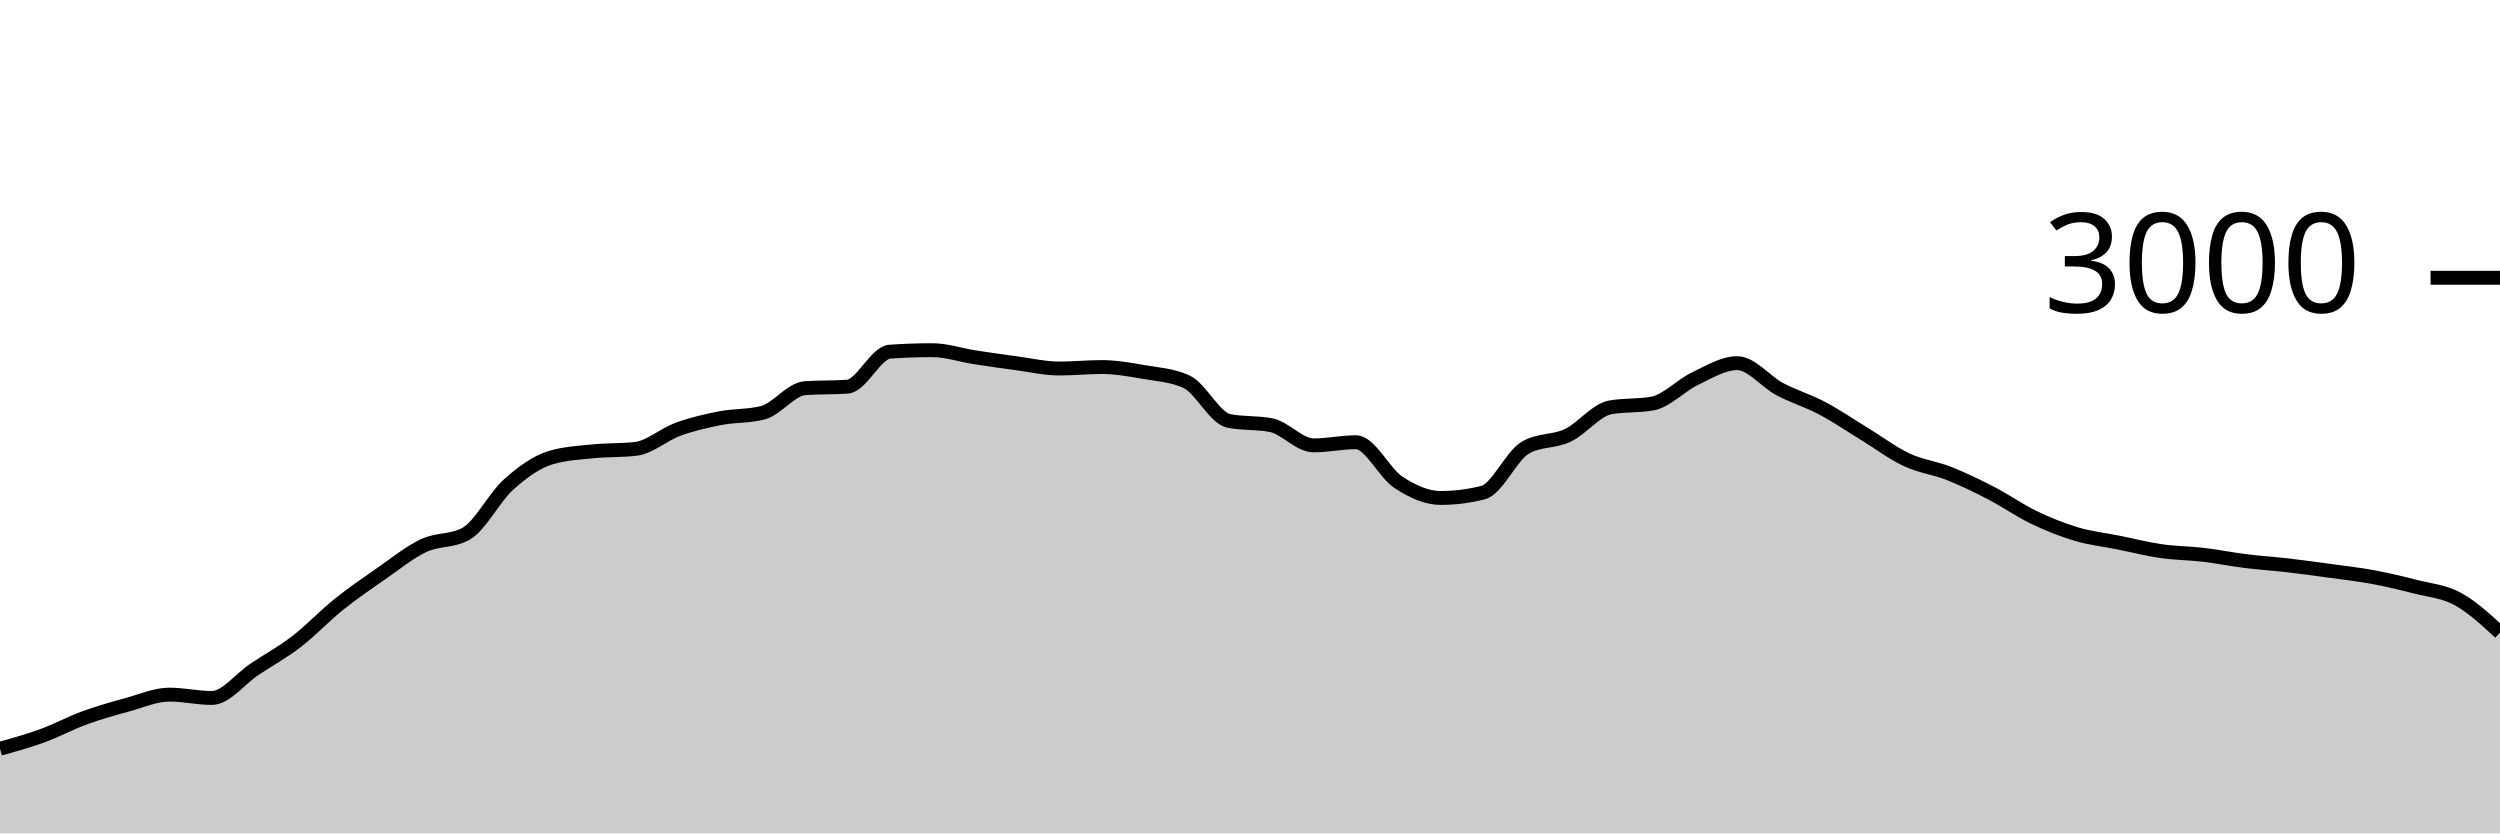
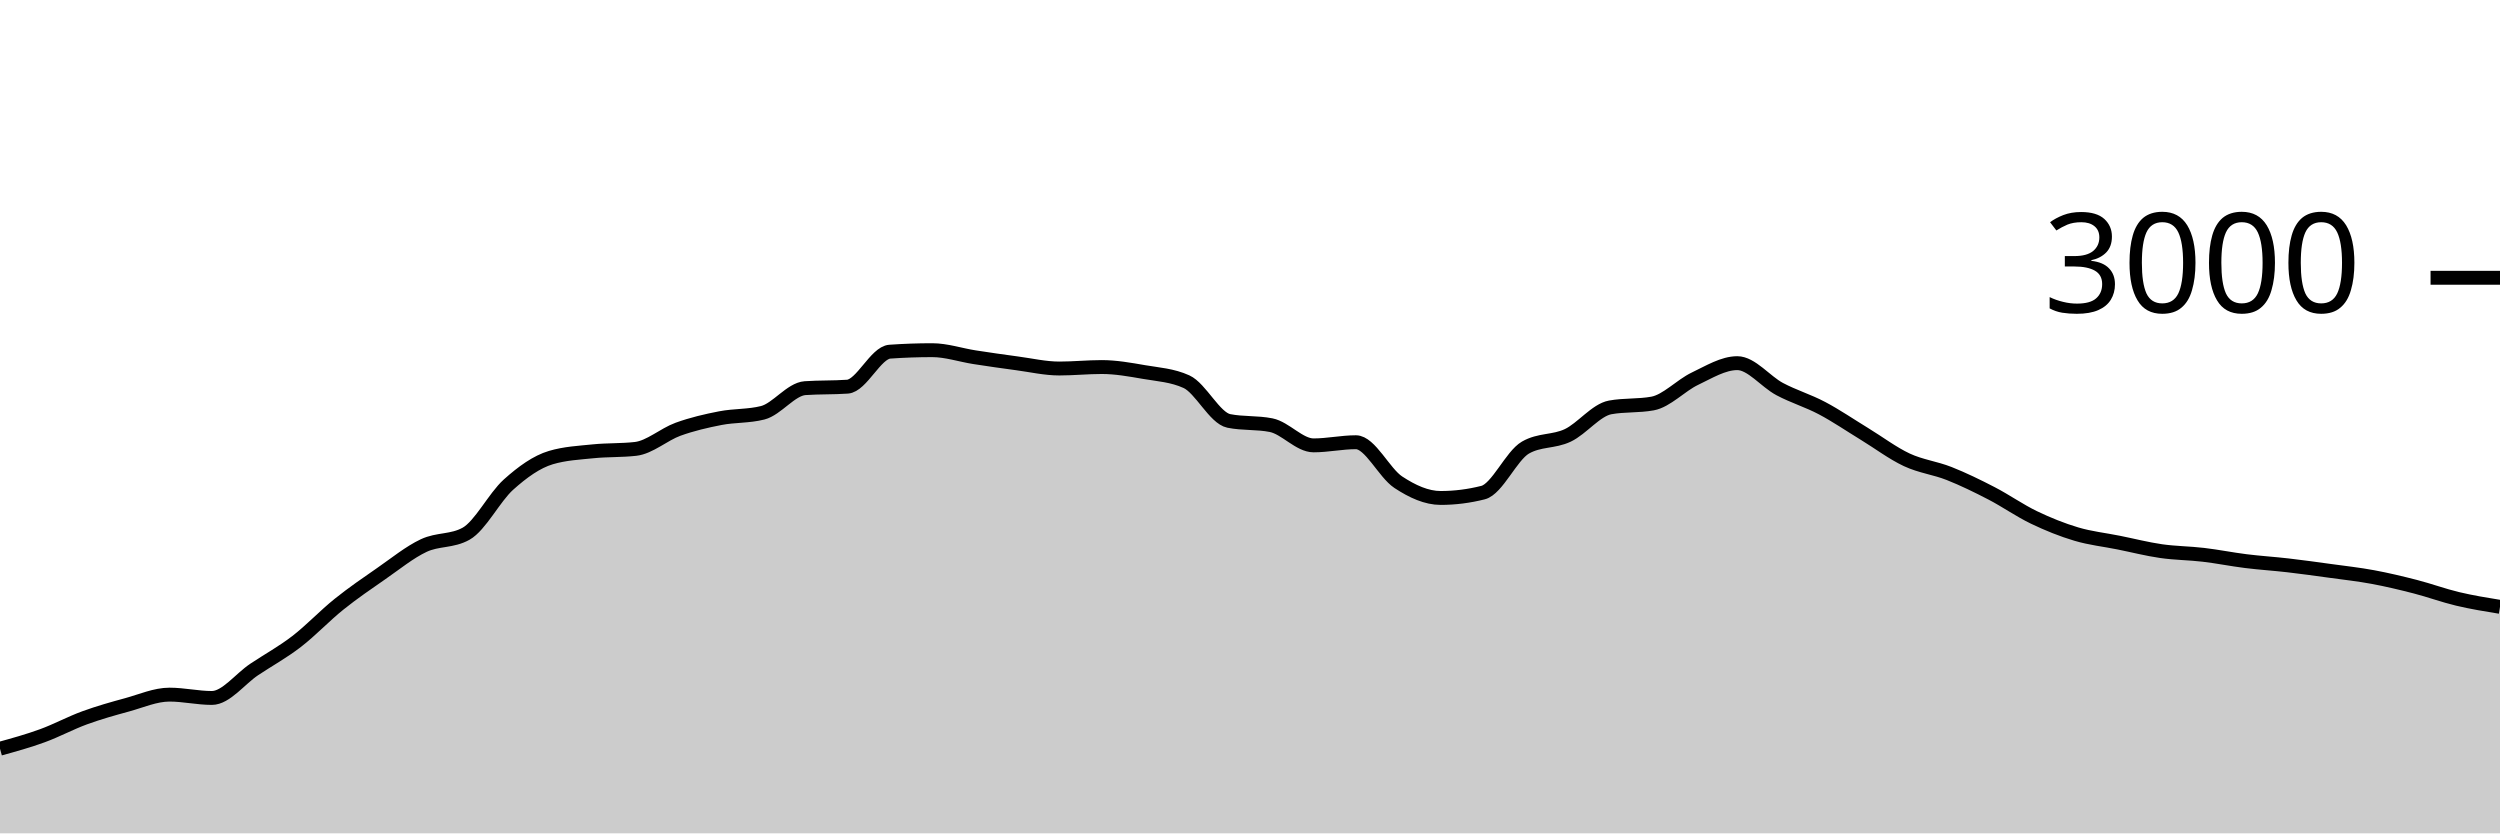
<svg xmlns="http://www.w3.org/2000/svg" viewBox="0 0 180 60">
  <g transform="translate(0,20)">
-     <path class="area" fill="rgba(0, 0, 0, 0.2)" d="M0,33.907C1.017,33.626,2.034,33.344,3.051,32.973C4.068,32.602,5.085,32.051,6.102,31.68C7.119,31.309,8.136,31.024,9.153,30.747C10.169,30.469,11.186,30.013,12.203,30.013C13.22,30.013,14.237,30.253,15.254,30.253C16.271,30.253,17.288,28.878,18.305,28.2C19.322,27.522,20.339,26.969,21.356,26.187C22.373,25.404,23.39,24.322,24.407,23.507C25.424,22.691,26.441,21.998,27.458,21.293C28.475,20.589,29.492,19.758,30.508,19.28C31.525,18.802,32.542,18.996,33.559,18.427C34.576,17.858,35.593,15.807,36.61,14.893C37.627,13.98,38.644,13.249,39.661,12.947C40.678,12.644,41.695,12.598,42.712,12.493C43.729,12.389,44.746,12.436,45.763,12.32C46.78,12.204,47.797,11.276,48.814,10.907C49.831,10.538,50.847,10.304,51.864,10.107C52.881,9.909,53.898,9.978,54.915,9.72C55.932,9.462,56.949,8.018,57.966,7.947C58.983,7.876,60,7.911,61.017,7.84C62.034,7.769,63.051,5.391,64.068,5.32C65.085,5.249,66.102,5.213,67.119,5.213C68.136,5.213,69.153,5.562,70.169,5.72C71.186,5.878,72.203,6.024,73.22,6.16C74.237,6.296,75.254,6.533,76.271,6.533C77.288,6.533,78.305,6.427,79.322,6.427C80.339,6.427,81.356,6.611,82.373,6.787C83.39,6.962,84.407,7.018,85.424,7.48C86.441,7.942,87.458,10.102,88.475,10.307C89.492,10.511,90.508,10.409,91.525,10.613C92.542,10.818,93.559,12.067,94.576,12.067C95.593,12.067,96.61,11.84,97.627,11.84C98.644,11.84,99.661,14.051,100.678,14.72C101.695,15.389,102.712,15.853,103.729,15.853C104.746,15.853,105.763,15.724,106.78,15.467C107.797,15.209,108.814,12.813,109.831,12.227C110.847,11.64,111.864,11.829,112.881,11.347C113.898,10.864,114.915,9.52,115.932,9.333C116.949,9.147,117.966,9.24,118.983,9.053C120,8.867,121.017,7.751,122.034,7.267C123.051,6.782,124.068,6.147,125.085,6.147C126.102,6.147,127.119,7.473,128.136,8.013C129.153,8.553,130.169,8.849,131.186,9.387C132.203,9.924,133.22,10.62,134.237,11.24C135.254,11.86,136.271,12.631,137.288,13.107C138.305,13.582,139.322,13.691,140.339,14.093C141.356,14.496,142.373,14.993,143.39,15.52C144.407,16.047,145.424,16.764,146.441,17.253C147.458,17.742,148.475,18.151,149.492,18.453C150.508,18.756,151.525,18.862,152.542,19.067C153.559,19.271,154.576,19.533,155.593,19.68C156.61,19.827,157.627,19.827,158.644,19.947C159.661,20.067,160.678,20.273,161.695,20.4C162.712,20.527,163.729,20.589,164.746,20.707C165.763,20.824,166.78,20.967,167.797,21.107C168.814,21.247,169.831,21.358,170.847,21.547C171.864,21.736,172.881,21.978,173.898,22.24C174.915,22.502,175.932,22.569,176.949,23.12C177.966,23.671,178.983,24.609,180,25.547L180,40C178.983,40,177.966,40,176.949,40C175.932,40,174.915,40,173.898,40C172.881,40,171.864,40,170.847,40C169.831,40,168.814,40,167.797,40C166.78,40,165.763,40,164.746,40C163.729,40,162.712,40,161.695,40C160.678,40,159.661,40,158.644,40C157.627,40,156.61,40,155.593,40C154.576,40,153.559,40,152.542,40C151.525,40,150.508,40,149.492,40C148.475,40,147.458,40,146.441,40C145.424,40,144.407,40,143.39,40C142.373,40,141.356,40,140.339,40C139.322,40,138.305,40,137.288,40C136.271,40,135.254,40,134.237,40C133.22,40,132.203,40,131.186,40C130.169,40,129.153,40,128.136,40C127.119,40,126.102,40,125.085,40C124.068,40,123.051,40,122.034,40C121.017,40,120,40,118.983,40C117.966,40,116.949,40,115.932,40C114.915,40,113.898,40,112.881,40C111.864,40,110.847,40,109.831,40C108.814,40,107.797,40,106.78,40C105.763,40,104.746,40,103.729,40C102.712,40,101.695,40,100.678,40C99.661,40,98.644,40,97.627,40C96.61,40,95.593,40,94.576,40C93.559,40,92.542,40,91.525,40C90.508,40,89.492,40,88.475,40C87.458,40,86.441,40,85.424,40C84.407,40,83.39,40,82.373,40C81.356,40,80.339,40,79.322,40C78.305,40,77.288,40,76.271,40C75.254,40,74.237,40,73.22,40C72.203,40,71.186,40,70.169,40C69.153,40,68.136,40,67.119,40C66.102,40,65.085,40,64.068,40C63.051,40,62.034,40,61.017,40C60,40,58.983,40,57.966,40C56.949,40,55.932,40,54.915,40C53.898,40,52.881,40,51.864,40C50.847,40,49.831,40,48.814,40C47.797,40,46.78,40,45.763,40C44.746,40,43.729,40,42.712,40C41.695,40,40.678,40,39.661,40C38.644,40,37.627,40,36.61,40C35.593,40,34.576,40,33.559,40C32.542,40,31.525,40,30.508,40C29.492,40,28.475,40,27.458,40C26.441,40,25.424,40,24.407,40C23.39,40,22.373,40,21.356,40C20.339,40,19.322,40,18.305,40C17.288,40,16.271,40,15.254,40C14.237,40,13.22,40,12.203,40C11.186,40,10.169,40,9.153,40C8.136,40,7.119,40,6.102,40C5.085,40,4.068,40,3.051,40C2.034,40,1.017,40,0,40Z" />
-     <path class="line" stroke="black" fill="none" d="M0,33.907C1.017,33.626,2.034,33.344,3.051,32.973C4.068,32.602,5.085,32.051,6.102,31.68C7.119,31.309,8.136,31.024,9.153,30.747C10.169,30.469,11.186,30.013,12.203,30.013C13.22,30.013,14.237,30.253,15.254,30.253C16.271,30.253,17.288,28.878,18.305,28.2C19.322,27.522,20.339,26.969,21.356,26.187C22.373,25.404,23.39,24.322,24.407,23.507C25.424,22.691,26.441,21.998,27.458,21.293C28.475,20.589,29.492,19.758,30.508,19.28C31.525,18.802,32.542,18.996,33.559,18.427C34.576,17.858,35.593,15.807,36.61,14.893C37.627,13.98,38.644,13.249,39.661,12.947C40.678,12.644,41.695,12.598,42.712,12.493C43.729,12.389,44.746,12.436,45.763,12.32C46.78,12.204,47.797,11.276,48.814,10.907C49.831,10.538,50.847,10.304,51.864,10.107C52.881,9.909,53.898,9.978,54.915,9.72C55.932,9.462,56.949,8.018,57.966,7.947C58.983,7.876,60,7.911,61.017,7.84C62.034,7.769,63.051,5.391,64.068,5.32C65.085,5.249,66.102,5.213,67.119,5.213C68.136,5.213,69.153,5.562,70.169,5.72C71.186,5.878,72.203,6.024,73.22,6.16C74.237,6.296,75.254,6.533,76.271,6.533C77.288,6.533,78.305,6.427,79.322,6.427C80.339,6.427,81.356,6.611,82.373,6.787C83.39,6.962,84.407,7.018,85.424,7.48C86.441,7.942,87.458,10.102,88.475,10.307C89.492,10.511,90.508,10.409,91.525,10.613C92.542,10.818,93.559,12.067,94.576,12.067C95.593,12.067,96.61,11.84,97.627,11.84C98.644,11.84,99.661,14.051,100.678,14.72C101.695,15.389,102.712,15.853,103.729,15.853C104.746,15.853,105.763,15.724,106.78,15.467C107.797,15.209,108.814,12.813,109.831,12.227C110.847,11.64,111.864,11.829,112.881,11.347C113.898,10.864,114.915,9.52,115.932,9.333C116.949,9.147,117.966,9.24,118.983,9.053C120,8.867,121.017,7.751,122.034,7.267C123.051,6.782,124.068,6.147,125.085,6.147C126.102,6.147,127.119,7.473,128.136,8.013C129.153,8.553,130.169,8.849,131.186,9.387C132.203,9.924,133.22,10.62,134.237,11.24C135.254,11.86,136.271,12.631,137.288,13.107C138.305,13.582,139.322,13.691,140.339,14.093C141.356,14.496,142.373,14.993,143.39,15.52C144.407,16.047,145.424,16.764,146.441,17.253C147.458,17.742,148.475,18.151,149.492,18.453C150.508,18.756,151.525,18.862,152.542,19.067C153.559,19.271,154.576,19.533,155.593,19.68C156.61,19.827,157.627,19.827,158.644,19.947C159.661,20.067,160.678,20.273,161.695,20.4C162.712,20.527,163.729,20.589,164.746,20.707C165.763,20.824,166.78,20.967,167.797,21.107C168.814,21.247,169.831,21.358,170.847,21.547C171.864,21.736,172.881,21.978,173.898,22.24C174.915,22.502,175.932,22.569,176.949,23.12C177.966,23.671,178.983,24.609,180,25.547" />
+     <path class="area" fill="rgba(0, 0, 0, 0.2)" d="M0,33.907C1.017,33.626,2.034,33.344,3.051,32.973C4.068,32.602,5.085,32.051,6.102,31.68C7.119,31.309,8.136,31.024,9.153,30.747C10.169,30.469,11.186,30.013,12.203,30.013C13.22,30.013,14.237,30.253,15.254,30.253C16.271,30.253,17.288,28.878,18.305,28.2C19.322,27.522,20.339,26.969,21.356,26.187C22.373,25.404,23.39,24.322,24.407,23.507C25.424,22.691,26.441,21.998,27.458,21.293C28.475,20.589,29.492,19.758,30.508,19.28C31.525,18.802,32.542,18.996,33.559,18.427C34.576,17.858,35.593,15.807,36.61,14.893C37.627,13.98,38.644,13.249,39.661,12.947C40.678,12.644,41.695,12.598,42.712,12.493C43.729,12.389,44.746,12.436,45.763,12.32C46.78,12.204,47.797,11.276,48.814,10.907C49.831,10.538,50.847,10.304,51.864,10.107C52.881,9.909,53.898,9.978,54.915,9.72C55.932,9.462,56.949,8.018,57.966,7.947C58.983,7.876,60,7.911,61.017,7.84C62.034,7.769,63.051,5.391,64.068,5.32C65.085,5.249,66.102,5.213,67.119,5.213C68.136,5.213,69.153,5.562,70.169,5.72C71.186,5.878,72.203,6.024,73.22,6.16C74.237,6.296,75.254,6.533,76.271,6.533C77.288,6.533,78.305,6.427,79.322,6.427C80.339,6.427,81.356,6.611,82.373,6.787C83.39,6.962,84.407,7.018,85.424,7.48C86.441,7.942,87.458,10.102,88.475,10.307C89.492,10.511,90.508,10.409,91.525,10.613C92.542,10.818,93.559,12.067,94.576,12.067C95.593,12.067,96.61,11.84,97.627,11.84C98.644,11.84,99.661,14.051,100.678,14.72C101.695,15.389,102.712,15.853,103.729,15.853C104.746,15.853,105.763,15.724,106.78,15.467C107.797,15.209,108.814,12.813,109.831,12.227C110.847,11.64,111.864,11.829,112.881,11.347C113.898,10.864,114.915,9.52,115.932,9.333C116.949,9.147,117.966,9.24,118.983,9.053C120,8.867,121.017,7.751,122.034,7.267C123.051,6.782,124.068,6.147,125.085,6.147C126.102,6.147,127.119,7.473,128.136,8.013C129.153,8.553,130.169,8.849,131.186,9.387C132.203,9.924,133.22,10.62,134.237,11.24C135.254,11.86,136.271,12.631,137.288,13.107C138.305,13.582,139.322,13.691,140.339,14.093C141.356,14.496,142.373,14.993,143.39,15.52C144.407,16.047,145.424,16.764,146.441,17.253C147.458,17.742,148.475,18.151,149.492,18.453C150.508,18.756,151.525,18.862,152.542,19.067C153.559,19.271,154.576,19.533,155.593,19.68C156.61,19.827,157.627,19.827,158.644,19.947C159.661,20.067,160.678,20.273,161.695,20.4C162.712,20.527,163.729,20.589,164.746,20.707C165.763,20.824,166.78,20.967,167.797,21.107C168.814,21.247,169.831,21.358,170.847,21.547C171.864,21.736,172.881,21.978,173.898,22.24C174.915,22.502,175.932,22.878,176.949,23.12C177.966,23.362,178.983,23.528,180,23.693L180,40C178.983,40,177.966,40,176.949,40C175.932,40,174.915,40,173.898,40C172.881,40,171.864,40,170.847,40C169.831,40,168.814,40,167.797,40C166.78,40,165.763,40,164.746,40C163.729,40,162.712,40,161.695,40C160.678,40,159.661,40,158.644,40C157.627,40,156.61,40,155.593,40C154.576,40,153.559,40,152.542,40C151.525,40,150.508,40,149.492,40C148.475,40,147.458,40,146.441,40C145.424,40,144.407,40,143.39,40C142.373,40,141.356,40,140.339,40C139.322,40,138.305,40,137.288,40C136.271,40,135.254,40,134.237,40C133.22,40,132.203,40,131.186,40C130.169,40,129.153,40,128.136,40C127.119,40,126.102,40,125.085,40C124.068,40,123.051,40,122.034,40C121.017,40,120,40,118.983,40C117.966,40,116.949,40,115.932,40C114.915,40,113.898,40,112.881,40C111.864,40,110.847,40,109.831,40C108.814,40,107.797,40,106.78,40C105.763,40,104.746,40,103.729,40C102.712,40,101.695,40,100.678,40C99.661,40,98.644,40,97.627,40C96.61,40,95.593,40,94.576,40C93.559,40,92.542,40,91.525,40C90.508,40,89.492,40,88.475,40C87.458,40,86.441,40,85.424,40C84.407,40,83.39,40,82.373,40C81.356,40,80.339,40,79.322,40C78.305,40,77.288,40,76.271,40C75.254,40,74.237,40,73.22,40C72.203,40,71.186,40,70.169,40C69.153,40,68.136,40,67.119,40C66.102,40,65.085,40,64.068,40C63.051,40,62.034,40,61.017,40C60,40,58.983,40,57.966,40C56.949,40,55.932,40,54.915,40C53.898,40,52.881,40,51.864,40C50.847,40,49.831,40,48.814,40C47.797,40,46.78,40,45.763,40C44.746,40,43.729,40,42.712,40C41.695,40,40.678,40,39.661,40C38.644,40,37.627,40,36.61,40C35.593,40,34.576,40,33.559,40C32.542,40,31.525,40,30.508,40C29.492,40,28.475,40,27.458,40C26.441,40,25.424,40,24.407,40C23.39,40,22.373,40,21.356,40C20.339,40,19.322,40,18.305,40C17.288,40,16.271,40,15.254,40C14.237,40,13.22,40,12.203,40C11.186,40,10.169,40,9.153,40C8.136,40,7.119,40,6.102,40C5.085,40,4.068,40,3.051,40C2.034,40,1.017,40,0,40Z" />
+     <path class="line" stroke="black" fill="none" d="M0,33.907C1.017,33.626,2.034,33.344,3.051,32.973C4.068,32.602,5.085,32.051,6.102,31.68C7.119,31.309,8.136,31.024,9.153,30.747C10.169,30.469,11.186,30.013,12.203,30.013C13.22,30.013,14.237,30.253,15.254,30.253C16.271,30.253,17.288,28.878,18.305,28.2C19.322,27.522,20.339,26.969,21.356,26.187C22.373,25.404,23.39,24.322,24.407,23.507C25.424,22.691,26.441,21.998,27.458,21.293C28.475,20.589,29.492,19.758,30.508,19.28C31.525,18.802,32.542,18.996,33.559,18.427C34.576,17.858,35.593,15.807,36.61,14.893C37.627,13.98,38.644,13.249,39.661,12.947C40.678,12.644,41.695,12.598,42.712,12.493C43.729,12.389,44.746,12.436,45.763,12.32C46.78,12.204,47.797,11.276,48.814,10.907C49.831,10.538,50.847,10.304,51.864,10.107C52.881,9.909,53.898,9.978,54.915,9.72C55.932,9.462,56.949,8.018,57.966,7.947C58.983,7.876,60,7.911,61.017,7.84C62.034,7.769,63.051,5.391,64.068,5.32C65.085,5.249,66.102,5.213,67.119,5.213C68.136,5.213,69.153,5.562,70.169,5.72C71.186,5.878,72.203,6.024,73.22,6.16C74.237,6.296,75.254,6.533,76.271,6.533C77.288,6.533,78.305,6.427,79.322,6.427C80.339,6.427,81.356,6.611,82.373,6.787C83.39,6.962,84.407,7.018,85.424,7.48C86.441,7.942,87.458,10.102,88.475,10.307C89.492,10.511,90.508,10.409,91.525,10.613C92.542,10.818,93.559,12.067,94.576,12.067C95.593,12.067,96.61,11.84,97.627,11.84C98.644,11.84,99.661,14.051,100.678,14.72C101.695,15.389,102.712,15.853,103.729,15.853C104.746,15.853,105.763,15.724,106.78,15.467C107.797,15.209,108.814,12.813,109.831,12.227C110.847,11.64,111.864,11.829,112.881,11.347C113.898,10.864,114.915,9.52,115.932,9.333C116.949,9.147,117.966,9.24,118.983,9.053C120,8.867,121.017,7.751,122.034,7.267C123.051,6.782,124.068,6.147,125.085,6.147C126.102,6.147,127.119,7.473,128.136,8.013C129.153,8.553,130.169,8.849,131.186,9.387C132.203,9.924,133.22,10.62,134.237,11.24C135.254,11.86,136.271,12.631,137.288,13.107C138.305,13.582,139.322,13.691,140.339,14.093C141.356,14.496,142.373,14.993,143.39,15.52C144.407,16.047,145.424,16.764,146.441,17.253C147.458,17.742,148.475,18.151,149.492,18.453C150.508,18.756,151.525,18.862,152.542,19.067C153.559,19.271,154.576,19.533,155.593,19.68C156.61,19.827,157.627,19.827,158.644,19.947C159.661,20.067,160.678,20.273,161.695,20.4C162.712,20.527,163.729,20.589,164.746,20.707C165.763,20.824,166.78,20.967,167.797,21.107C168.814,21.247,169.831,21.358,170.847,21.547C171.864,21.736,172.881,21.978,173.898,22.24C174.915,22.502,175.932,22.878,176.949,23.12C177.966,23.362,178.983,23.528,180,23.693" />
    <path class="axis-ceiling" stroke-width="1" stroke="black" fill="none" d="M175,0L180,0" />
    <text class="axis-ceiling-label" font-family="sans-serif" text-anchor="end" font-size="10px" x="170" y="2.5">3000</text>
  </g>
</svg>
